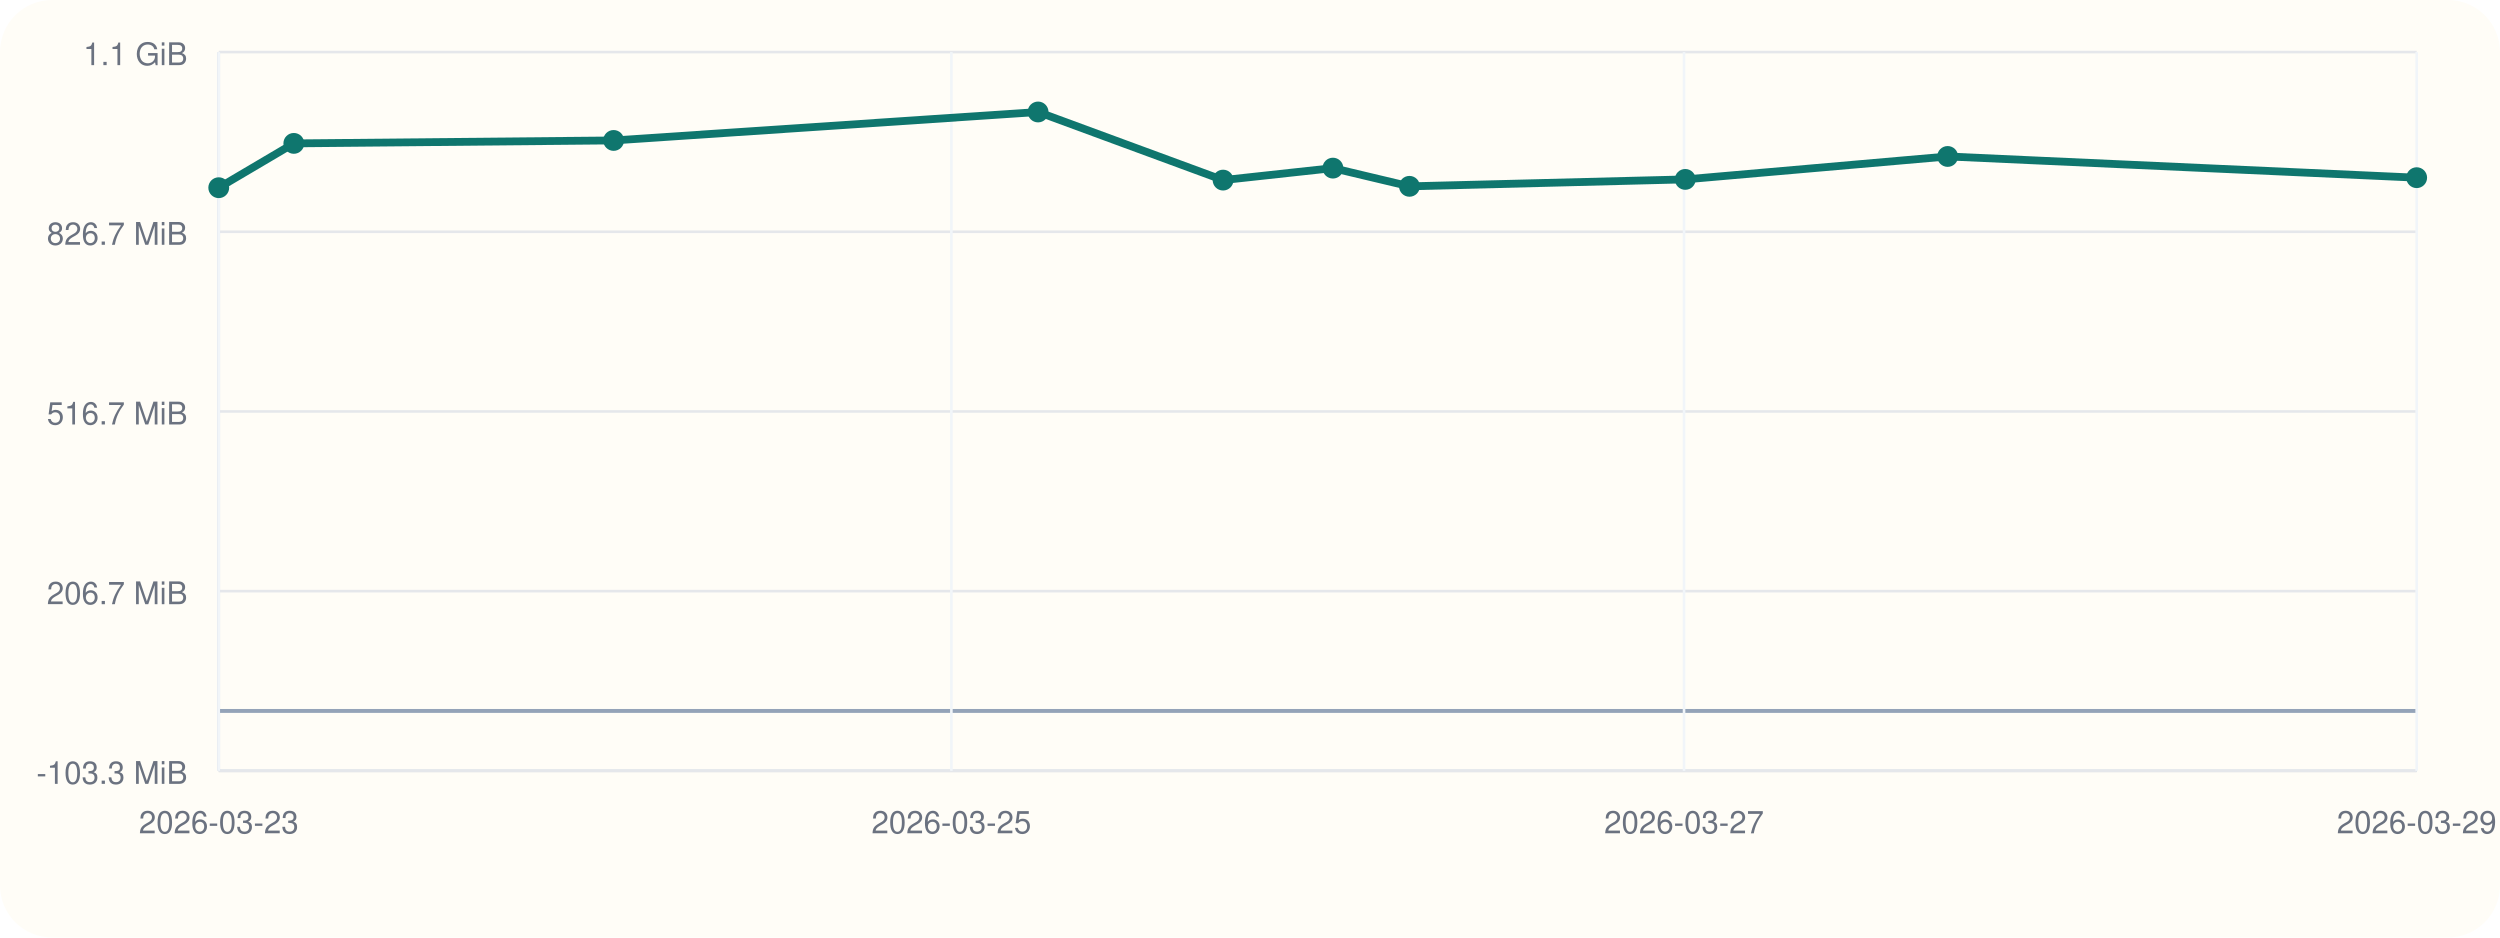
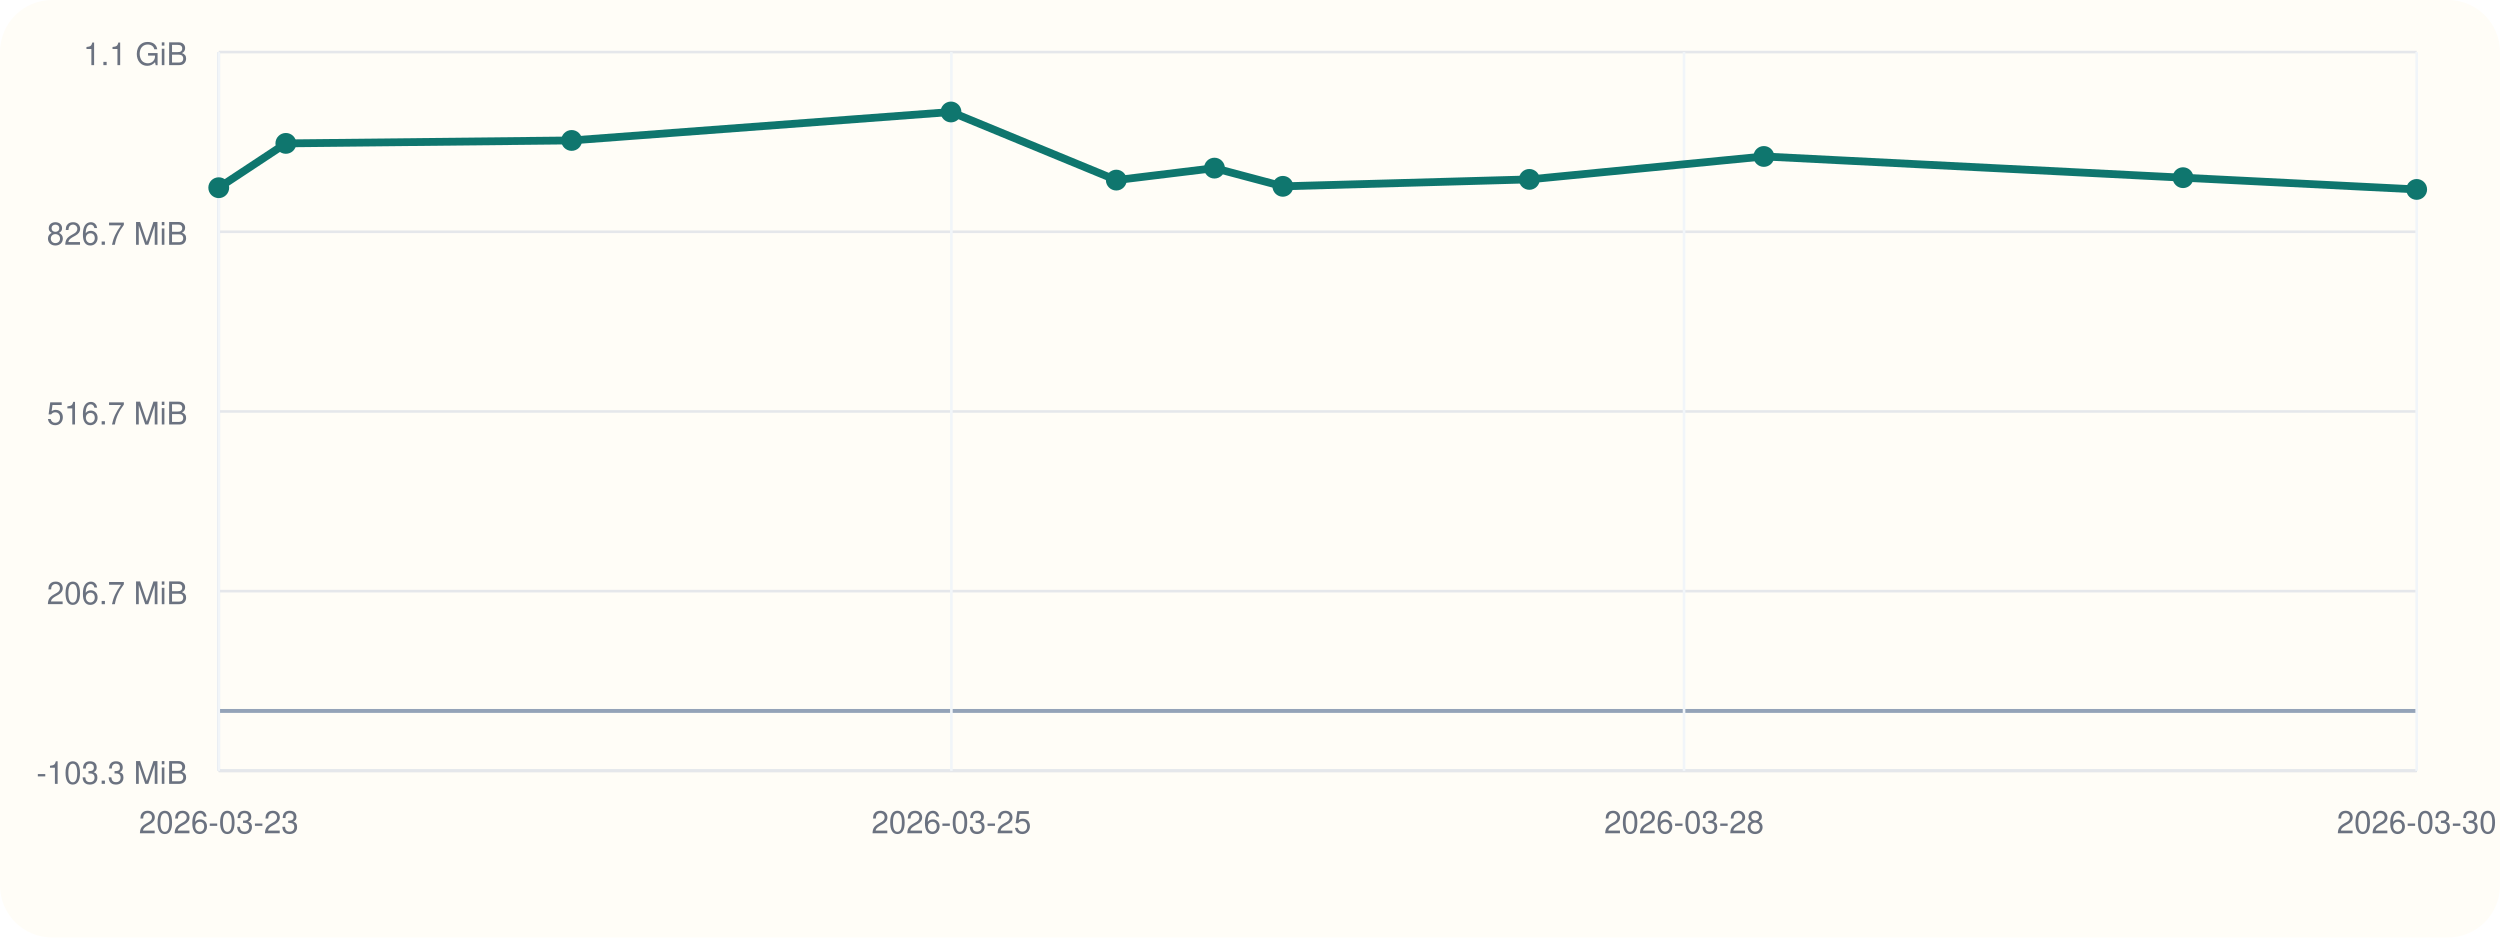
<svg xmlns="http://www.w3.org/2000/svg" viewBox="0 0 960 360">
  <rect width="960" height="360" rx="20" fill="#fffdf7" />
  <line x1="84" y1="296" x2="928" y2="296" stroke="#cbd5e1" stroke-width="1" />
  <line x1="84" y1="20" x2="84" y2="296" stroke="#cbd5e1" stroke-width="1" />
  <line x1="84" y1="273.00" x2="928" y2="273.00" stroke="#94a3b8" stroke-width="1.5" />
  <line x1="84" y1="296.00" x2="928" y2="296.00" stroke="#e5e7eb" stroke-width="1" />
  <text x="72" y="301.00" text-anchor="end" font-size="12" font-family="Helvetica, Arial, sans-serif" fill="#6b7280">-103.3 MiB</text>
  <line x1="84" y1="227.00" x2="928" y2="227.00" stroke="#e5e7eb" stroke-width="1" />
  <text x="72" y="232.00" text-anchor="end" font-size="12" font-family="Helvetica, Arial, sans-serif" fill="#6b7280">206.7 MiB</text>
  <line x1="84" y1="158.00" x2="928" y2="158.00" stroke="#e5e7eb" stroke-width="1" />
  <text x="72" y="163.00" text-anchor="end" font-size="12" font-family="Helvetica, Arial, sans-serif" fill="#6b7280">516.7 MiB</text>
  <line x1="84" y1="89.00" x2="928" y2="89.00" stroke="#e5e7eb" stroke-width="1" />
  <text x="72" y="94.00" text-anchor="end" font-size="12" font-family="Helvetica, Arial, sans-serif" fill="#6b7280">826.7 MiB</text>
  <line x1="84" y1="20.00" x2="928" y2="20.00" stroke="#e5e7eb" stroke-width="1" />
  <text x="72" y="25.00" text-anchor="end" font-size="12" font-family="Helvetica, Arial, sans-serif" fill="#6b7280">1.1 GiB</text>
  <line x1="84.00" y1="20" x2="84.00" y2="296" stroke="#f1f5f9" stroke-width="1" />
  <text x="84.00" y="320" text-anchor="middle" font-size="12" font-family="Helvetica, Arial, sans-serif" fill="#6b7280">2026-03-23</text>
  <line x1="365.33" y1="20" x2="365.33" y2="296" stroke="#f1f5f9" stroke-width="1" />
  <text x="365.33" y="320" text-anchor="middle" font-size="12" font-family="Helvetica, Arial, sans-serif" fill="#6b7280">2026-03-25</text>
  <line x1="646.67" y1="20" x2="646.67" y2="296" stroke="#f1f5f9" stroke-width="1" />
-   <text x="646.67" y="320" text-anchor="middle" font-size="12" font-family="Helvetica, Arial, sans-serif" fill="#6b7280">2026-03-27</text>
+   <text x="646.67" y="320" text-anchor="middle" font-size="12" font-family="Helvetica, Arial, sans-serif" fill="#6b7280">2026-03-28</text>
  <line x1="928.00" y1="20" x2="928.00" y2="296" stroke="#f1f5f9" stroke-width="1" />
-   <text x="928.00" y="320" text-anchor="middle" font-size="12" font-family="Helvetica, Arial, sans-serif" fill="#6b7280">2026-03-29</text>
-   <polyline fill="none" stroke="#0f766e" stroke-width="3" points="84.00,72.08 112.83,55.06 235.63,53.93 398.62,43.00 469.66,69.16 511.84,64.56 541.23,71.55 647.14,68.89 747.90,60.08 928.00,68.23" />
+   <text x="928.00" y="320" text-anchor="middle" font-size="12" font-family="Helvetica, Arial, sans-serif" fill="#6b7280">2026-03-30</text>
+   <polyline fill="none" stroke="#0f766e" stroke-width="3" points="84.00,72.08 109.77,55.06 219.51,53.93 365.18,43.00 428.66,69.16 466.35,64.56 492.62,71.55 587.27,68.89 677.32,60.08 838.28,68.23 928.00,72.74" />
  <circle cx="84.00" cy="72.08" r="4" fill="#0f766e" />
-   <circle cx="112.83" cy="55.06" r="4" fill="#0f766e" />
-   <circle cx="235.63" cy="53.93" r="4" fill="#0f766e" />
-   <circle cx="398.62" cy="43.00" r="4" fill="#0f766e" />
-   <circle cx="469.66" cy="69.16" r="4" fill="#0f766e" />
-   <circle cx="511.84" cy="64.56" r="4" fill="#0f766e" />
-   <circle cx="541.23" cy="71.55" r="4" fill="#0f766e" />
-   <circle cx="647.14" cy="68.89" r="4" fill="#0f766e" />
-   <circle cx="747.90" cy="60.08" r="4" fill="#0f766e" />
-   <circle cx="928.00" cy="68.23" r="4" fill="#0f766e" />
+   <circle cx="109.77" cy="55.06" r="4" fill="#0f766e" />
+   <circle cx="219.51" cy="53.93" r="4" fill="#0f766e" />
+   <circle cx="365.18" cy="43.00" r="4" fill="#0f766e" />
+   <circle cx="428.66" cy="69.16" r="4" fill="#0f766e" />
+   <circle cx="466.35" cy="64.56" r="4" fill="#0f766e" />
+   <circle cx="492.62" cy="71.55" r="4" fill="#0f766e" />
+   <circle cx="587.27" cy="68.89" r="4" fill="#0f766e" />
+   <circle cx="677.32" cy="60.08" r="4" fill="#0f766e" />
+   <circle cx="838.28" cy="68.23" r="4" fill="#0f766e" />
+   <circle cx="928.00" cy="72.74" r="4" fill="#0f766e" />
</svg>
